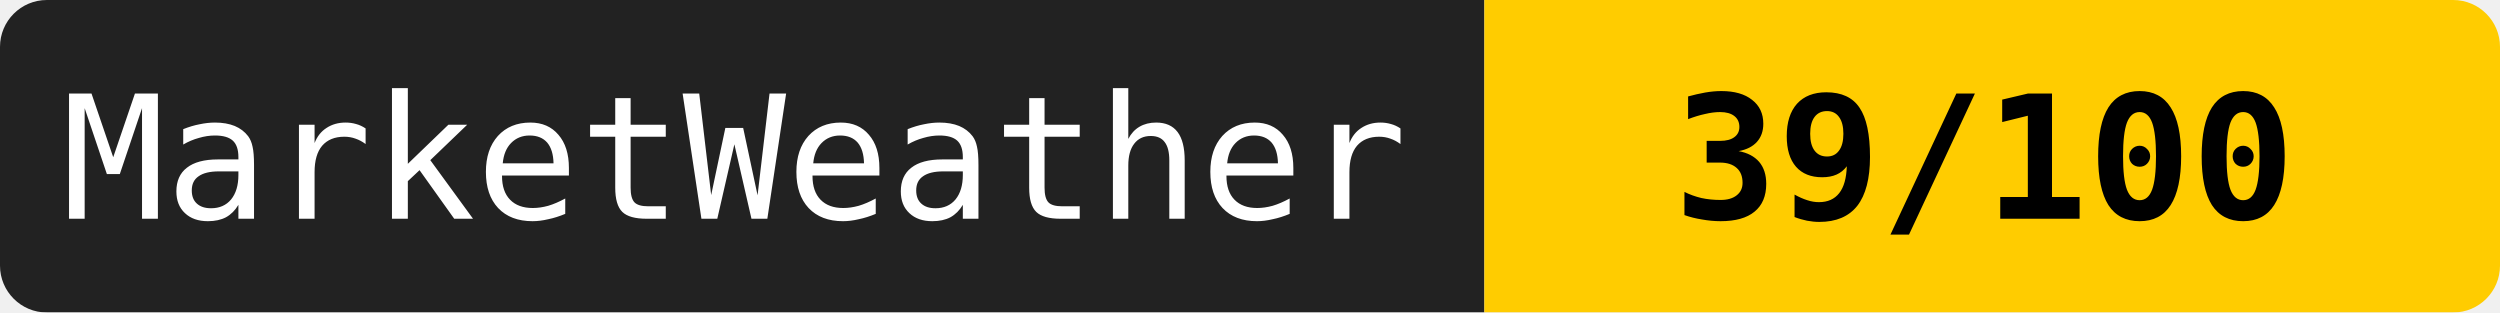
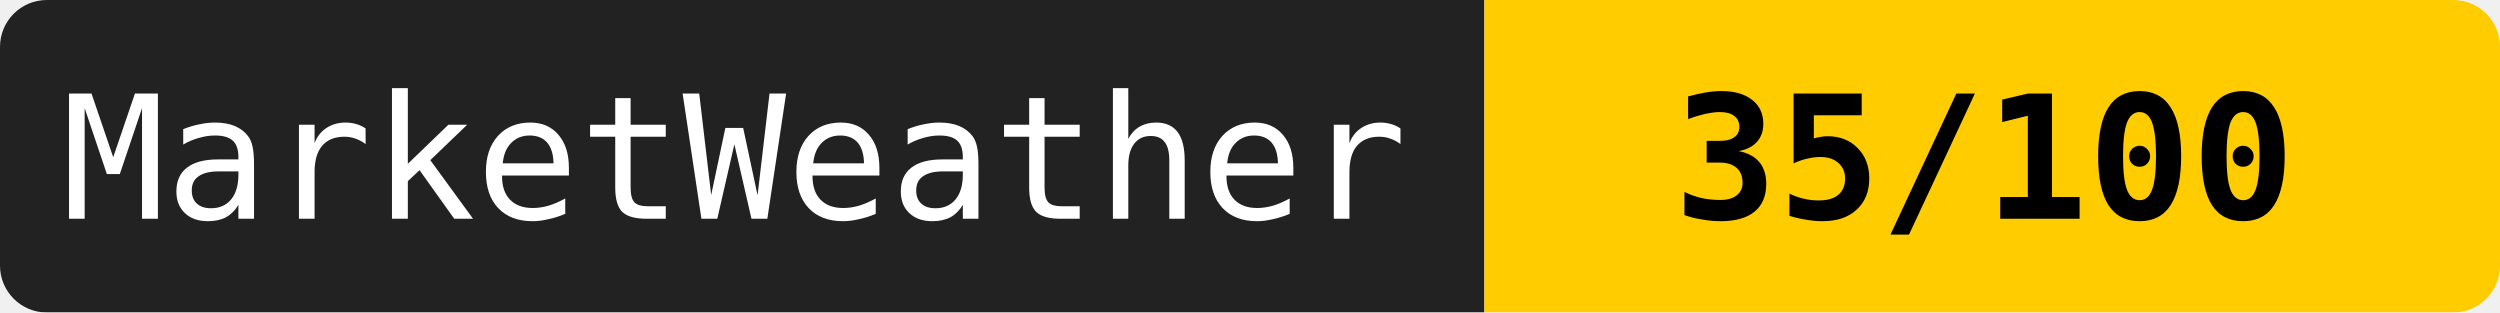
<svg xmlns="http://www.w3.org/2000/svg" width="160" height="20">
  <mask id="a">
    <rect width="160" height="20" rx="3" fill="#fff" />
  </mask>
  <g mask="url(#a)">
    <path fill="#222" d="M0 0h95v20H0z" />
    <path fill="#ffcc00" d="M95 0h65v20H95z" />
  </g>
  <g fill="#fff" text-anchor="middle" font-family="monospace" font-size="11">
    <text x="47" y="14">MarketWeather</text>
-     <text x="127" y="14" fill="#000" font-weight="bold">39/100</text>
+     <text x="127" y="14" fill="#000" font-weight="bold">35/100</text>
  </g>
</svg>
